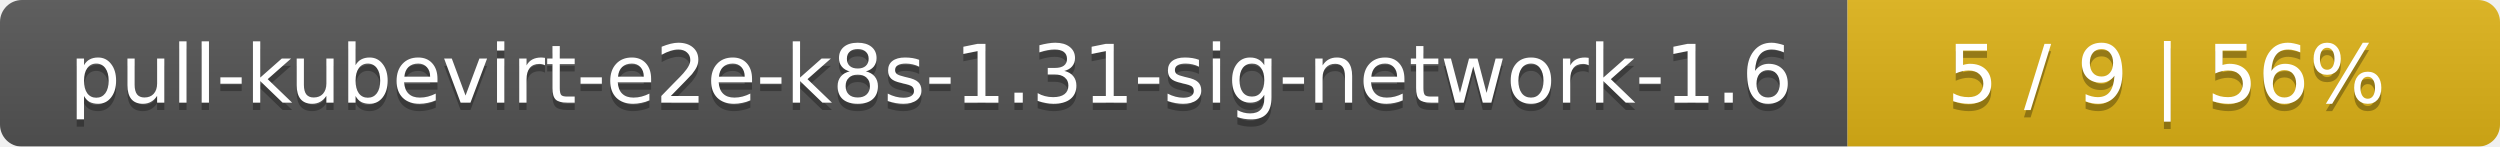
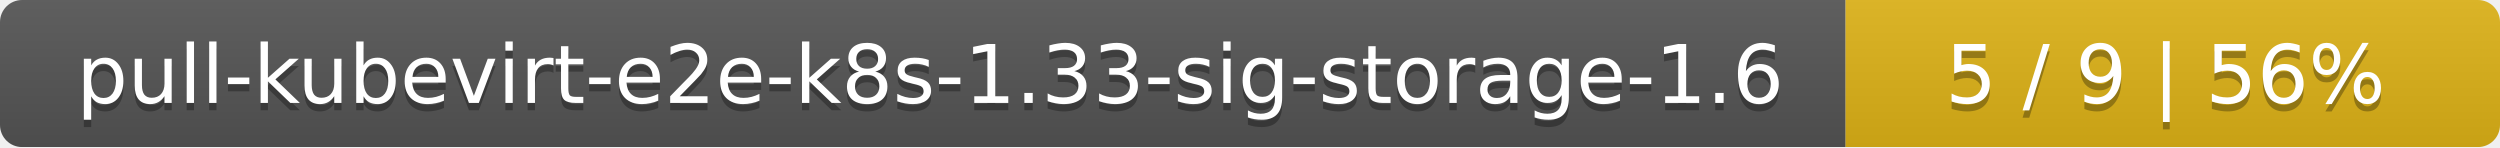
- <svg xmlns="http://www.w3.org/2000/svg" width="341" height="20">
+ <svg xmlns="http://www.w3.org/2000/svg" width="340" height="20">
  <linearGradient id="smooth" x2="0" y2="100%">
    <stop offset="0" stop-color="#bbb" stop-opacity=".1" />
    <stop offset="1" stop-opacity=".1" />
  </linearGradient>
  <mask id="round">
-     <rect width="341" height="20" rx="3" fill="#fff" />
+     <rect width="340" height="20" rx="3" fill="#fff" />
  </mask>
  <g mask="url(#round)">
-     <rect width="252" height="20" fill="#555" />
-     <rect x="252" width="89" height="20" fill="#dfb317" />
-     <rect width="341" height="20" fill="url(#smooth)" />
+     <rect width="251" height="20" fill="#555" />
+     <rect x="251" width="89" height="20" fill="#dfb317" />
+     <rect width="340" height="20" fill="url(#smooth)" />
  </g>
  <g fill="#fff" text-anchor="middle" font-family="DejaVu Sans,Verdana,Geneva,sans-serif" font-size="11">
-     <text x="127" y="15" fill="#010101" fill-opacity=".3">pull-kubevirt-e2e-k8s-1.31-sig-network-1.6</text>
-     <text x="127" y="14">pull-kubevirt-e2e-k8s-1.31-sig-network-1.6</text>
-     <text x="295.5" y="15" fill="#010101" fill-opacity=".3">5 / 9    |    56%</text>
-     <text x="295.5" y="14">5 / 9    |    56%</text>
+     <text x="126.5" y="15" fill="#010101" fill-opacity=".3">pull-kubevirt-e2e-k8s-1.33-sig-storage-1.6</text>
+     <text x="126.5" y="14">pull-kubevirt-e2e-k8s-1.33-sig-storage-1.6</text>
+     <text x="294.5" y="15" fill="#010101" fill-opacity=".3">5 / 9    |    56%</text>
+     <text x="294.5" y="14">5 / 9    |    56%</text>
  </g>
</svg>
